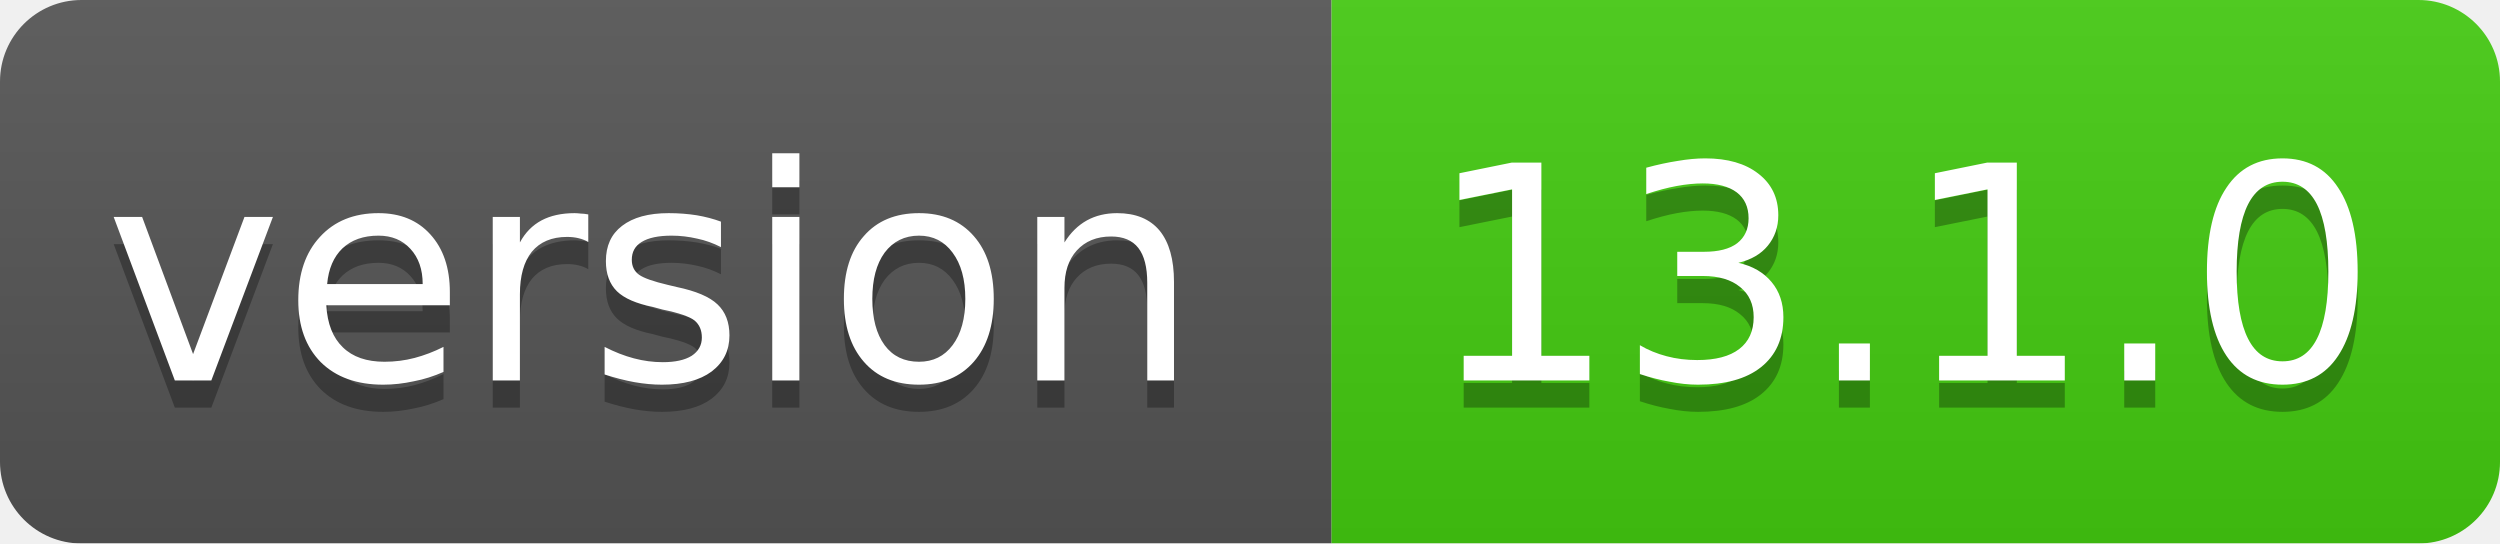
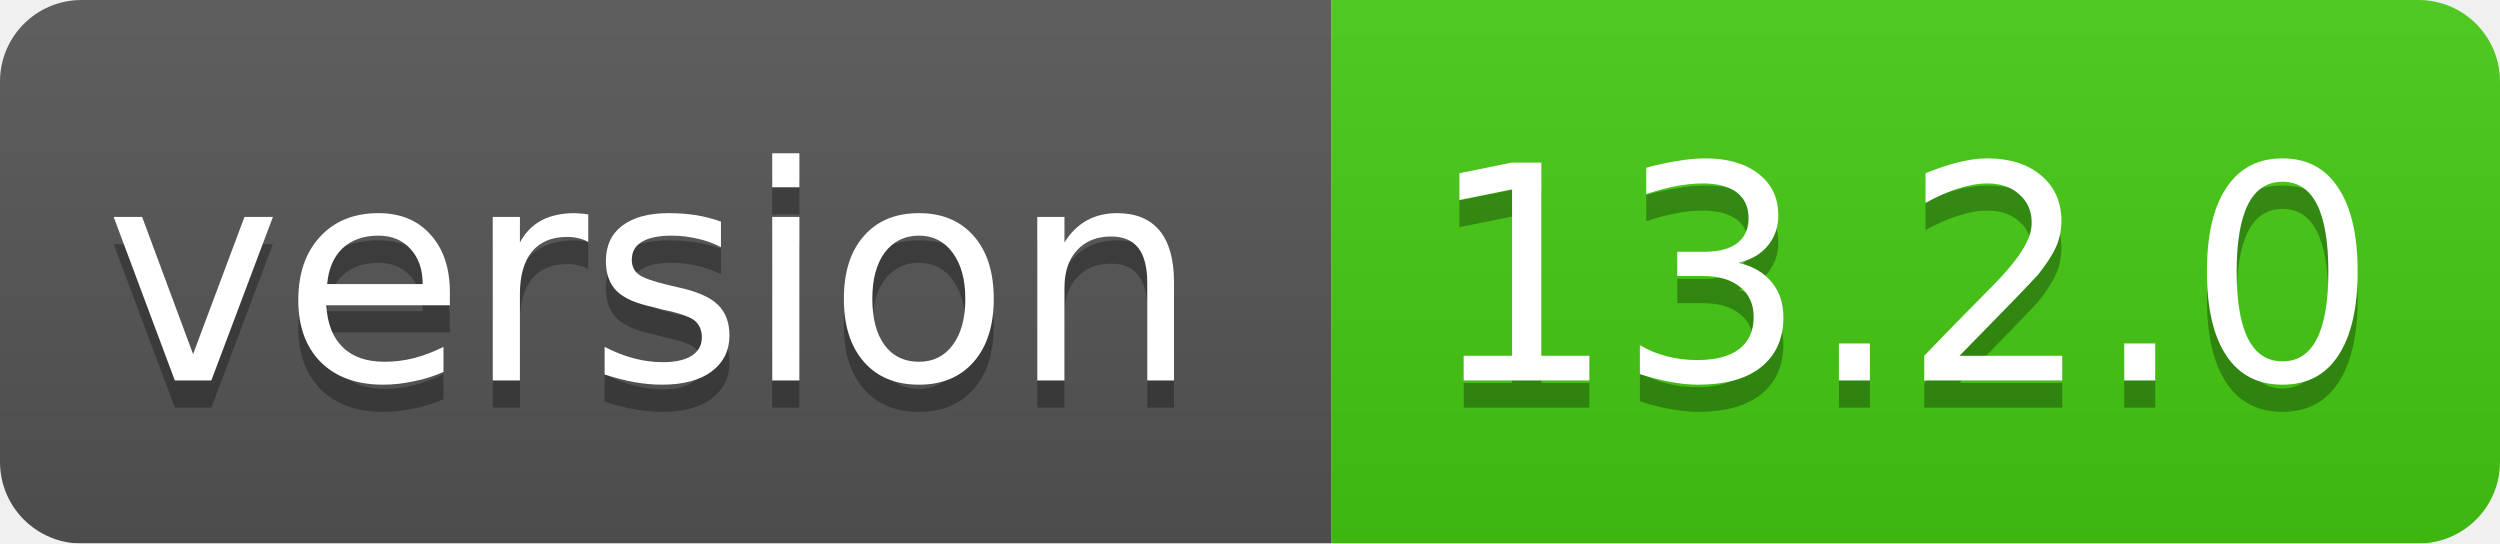
<svg xmlns="http://www.w3.org/2000/svg" width="92" height="20">
  <linearGradient id="smooth" x2="0" y2="100%">
    <stop offset="0" stop-color="#bbb" stop-opacity=".1" />
    <stop offset="1" stop-opacity=".1" />
  </linearGradient>
  <mask id="round">
    <rect width="92" height="20" rx="3" fill="#fff" />
  </mask>
  <g mask="url(#round)">
    <rect width="49" height="20" fill="#555" />
    <rect x="49" width="43" height="20" fill="#44cc11" />
    <rect width="92" height="20" fill="url(#smooth)" />
  </g>
  <g fill="#fff" text-anchor="middle" font-family="DejaVu Sans,Verdana,Geneva,sans-serif" font-size="11">
    <text x="24" y="15" fill="#010101" fill-opacity=".3">version</text>
    <text x="24" y="14">version</text>
-     <text x="70" y="15" fill="#010101" fill-opacity=".3">13.1.0</text>
-     <text x="70" y="14">13.1.0</text>
+     <text x="70" y="15" fill="#010101" fill-opacity=".3">13.2.0</text>
+     <text x="70" y="14">13.2.0</text>
  </g>
</svg>
